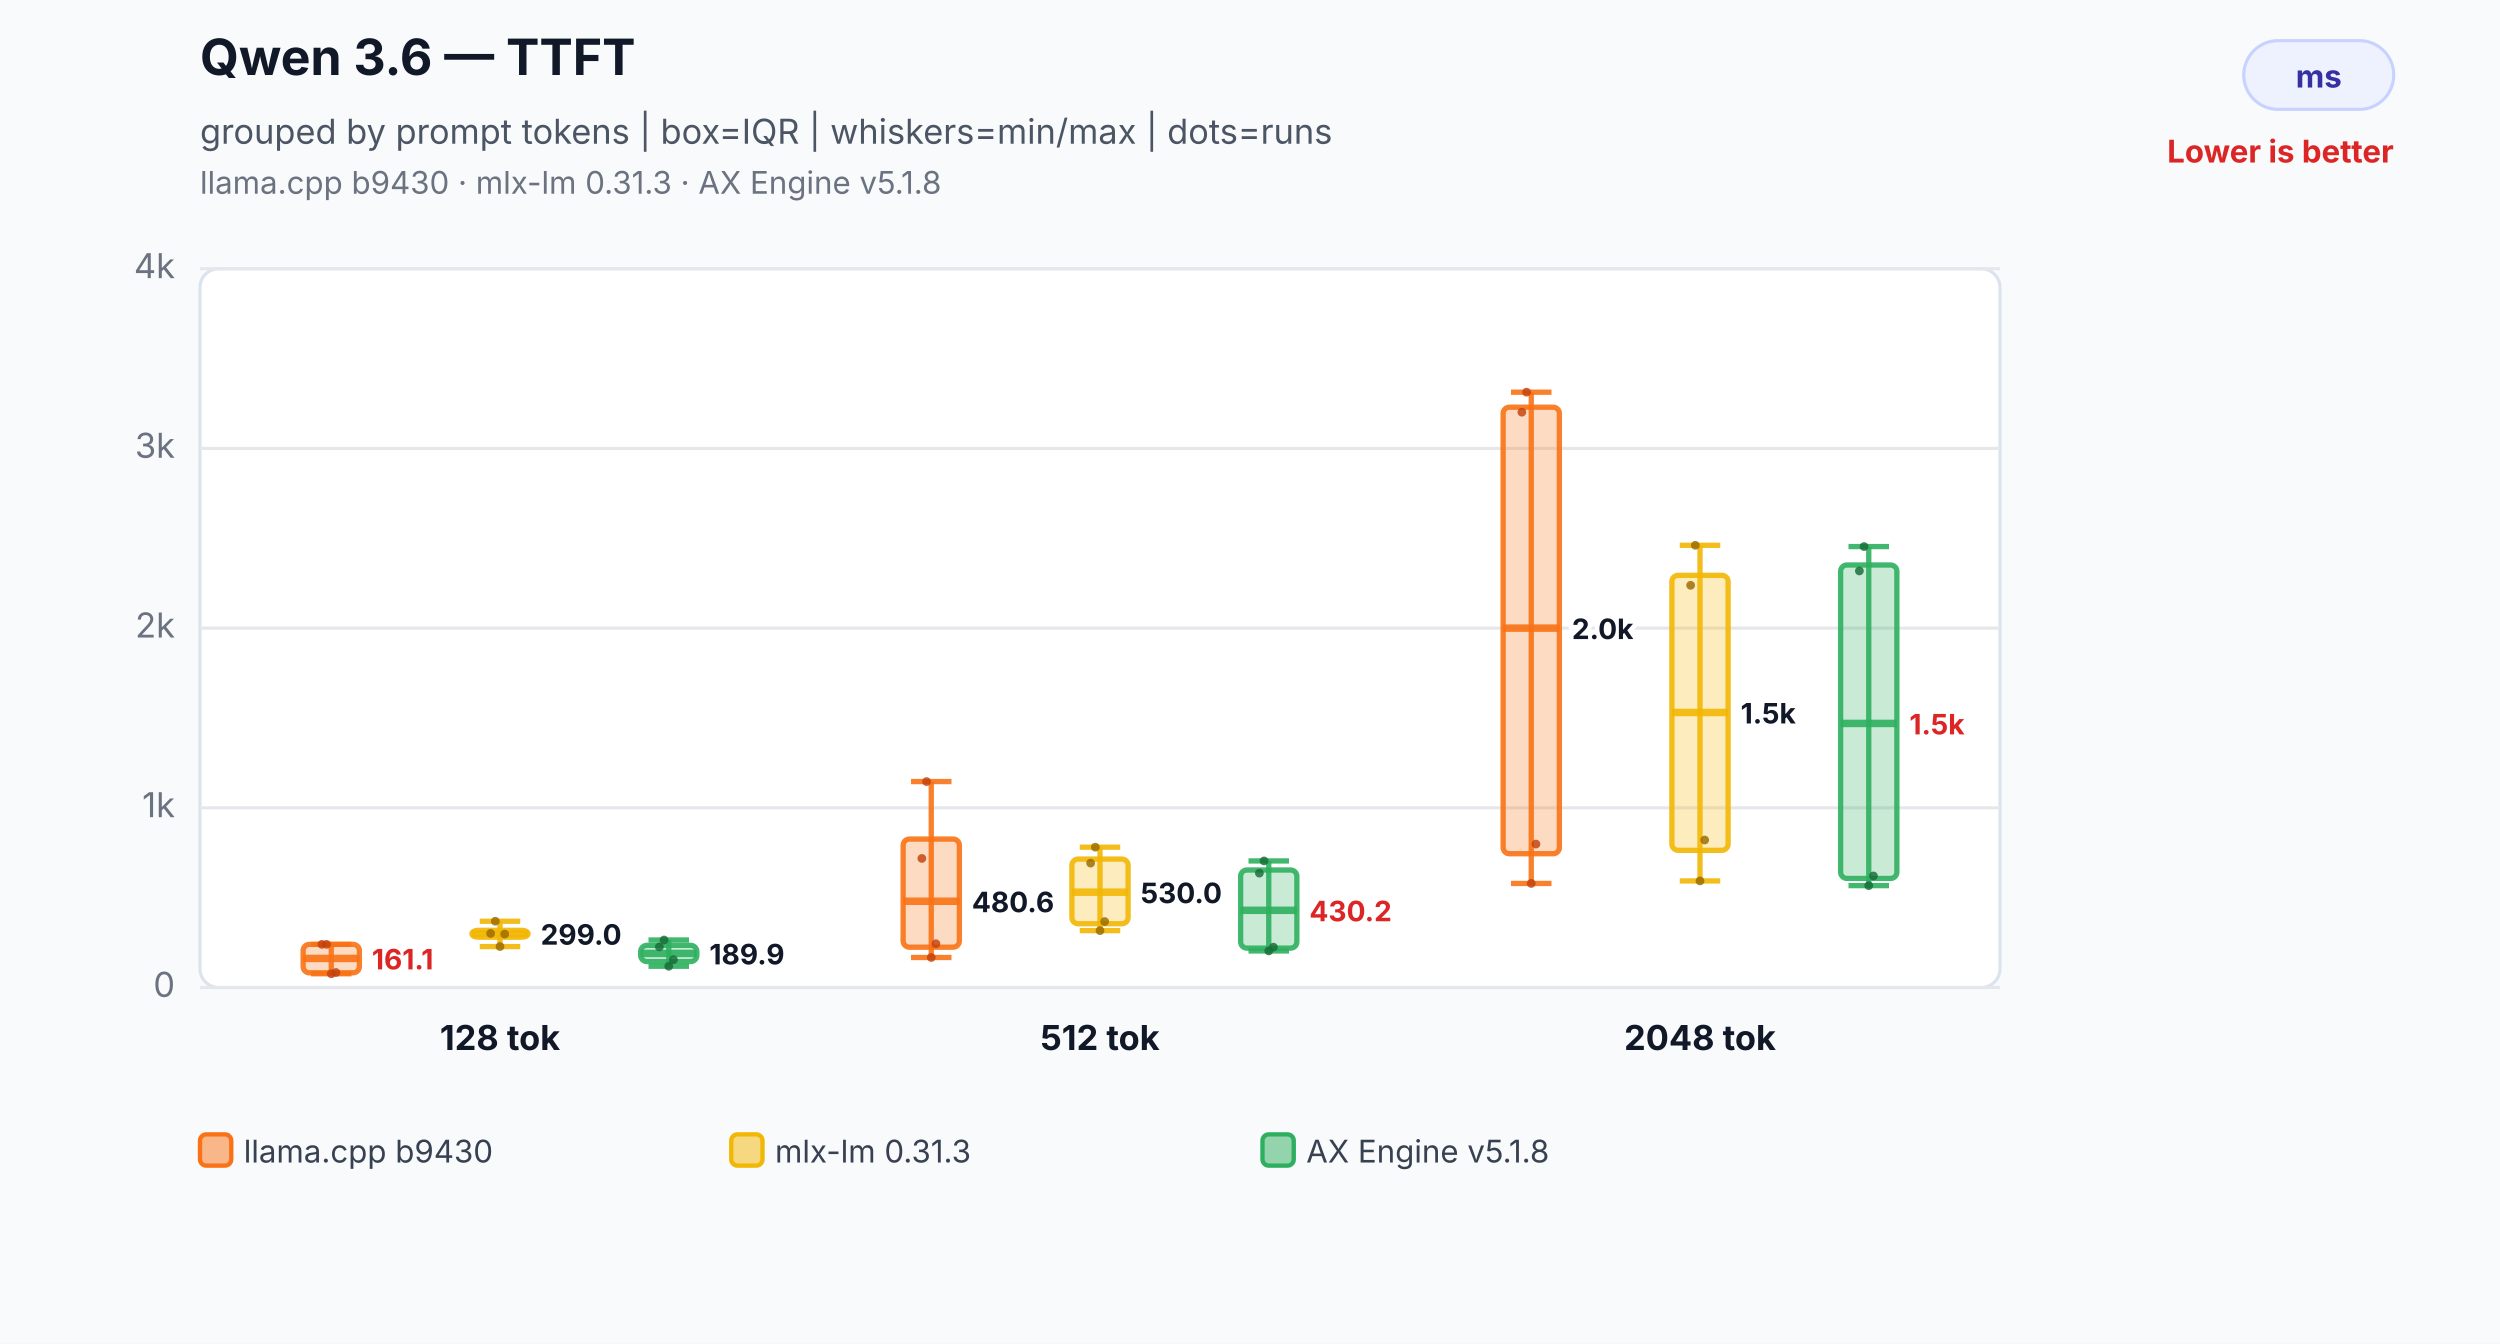
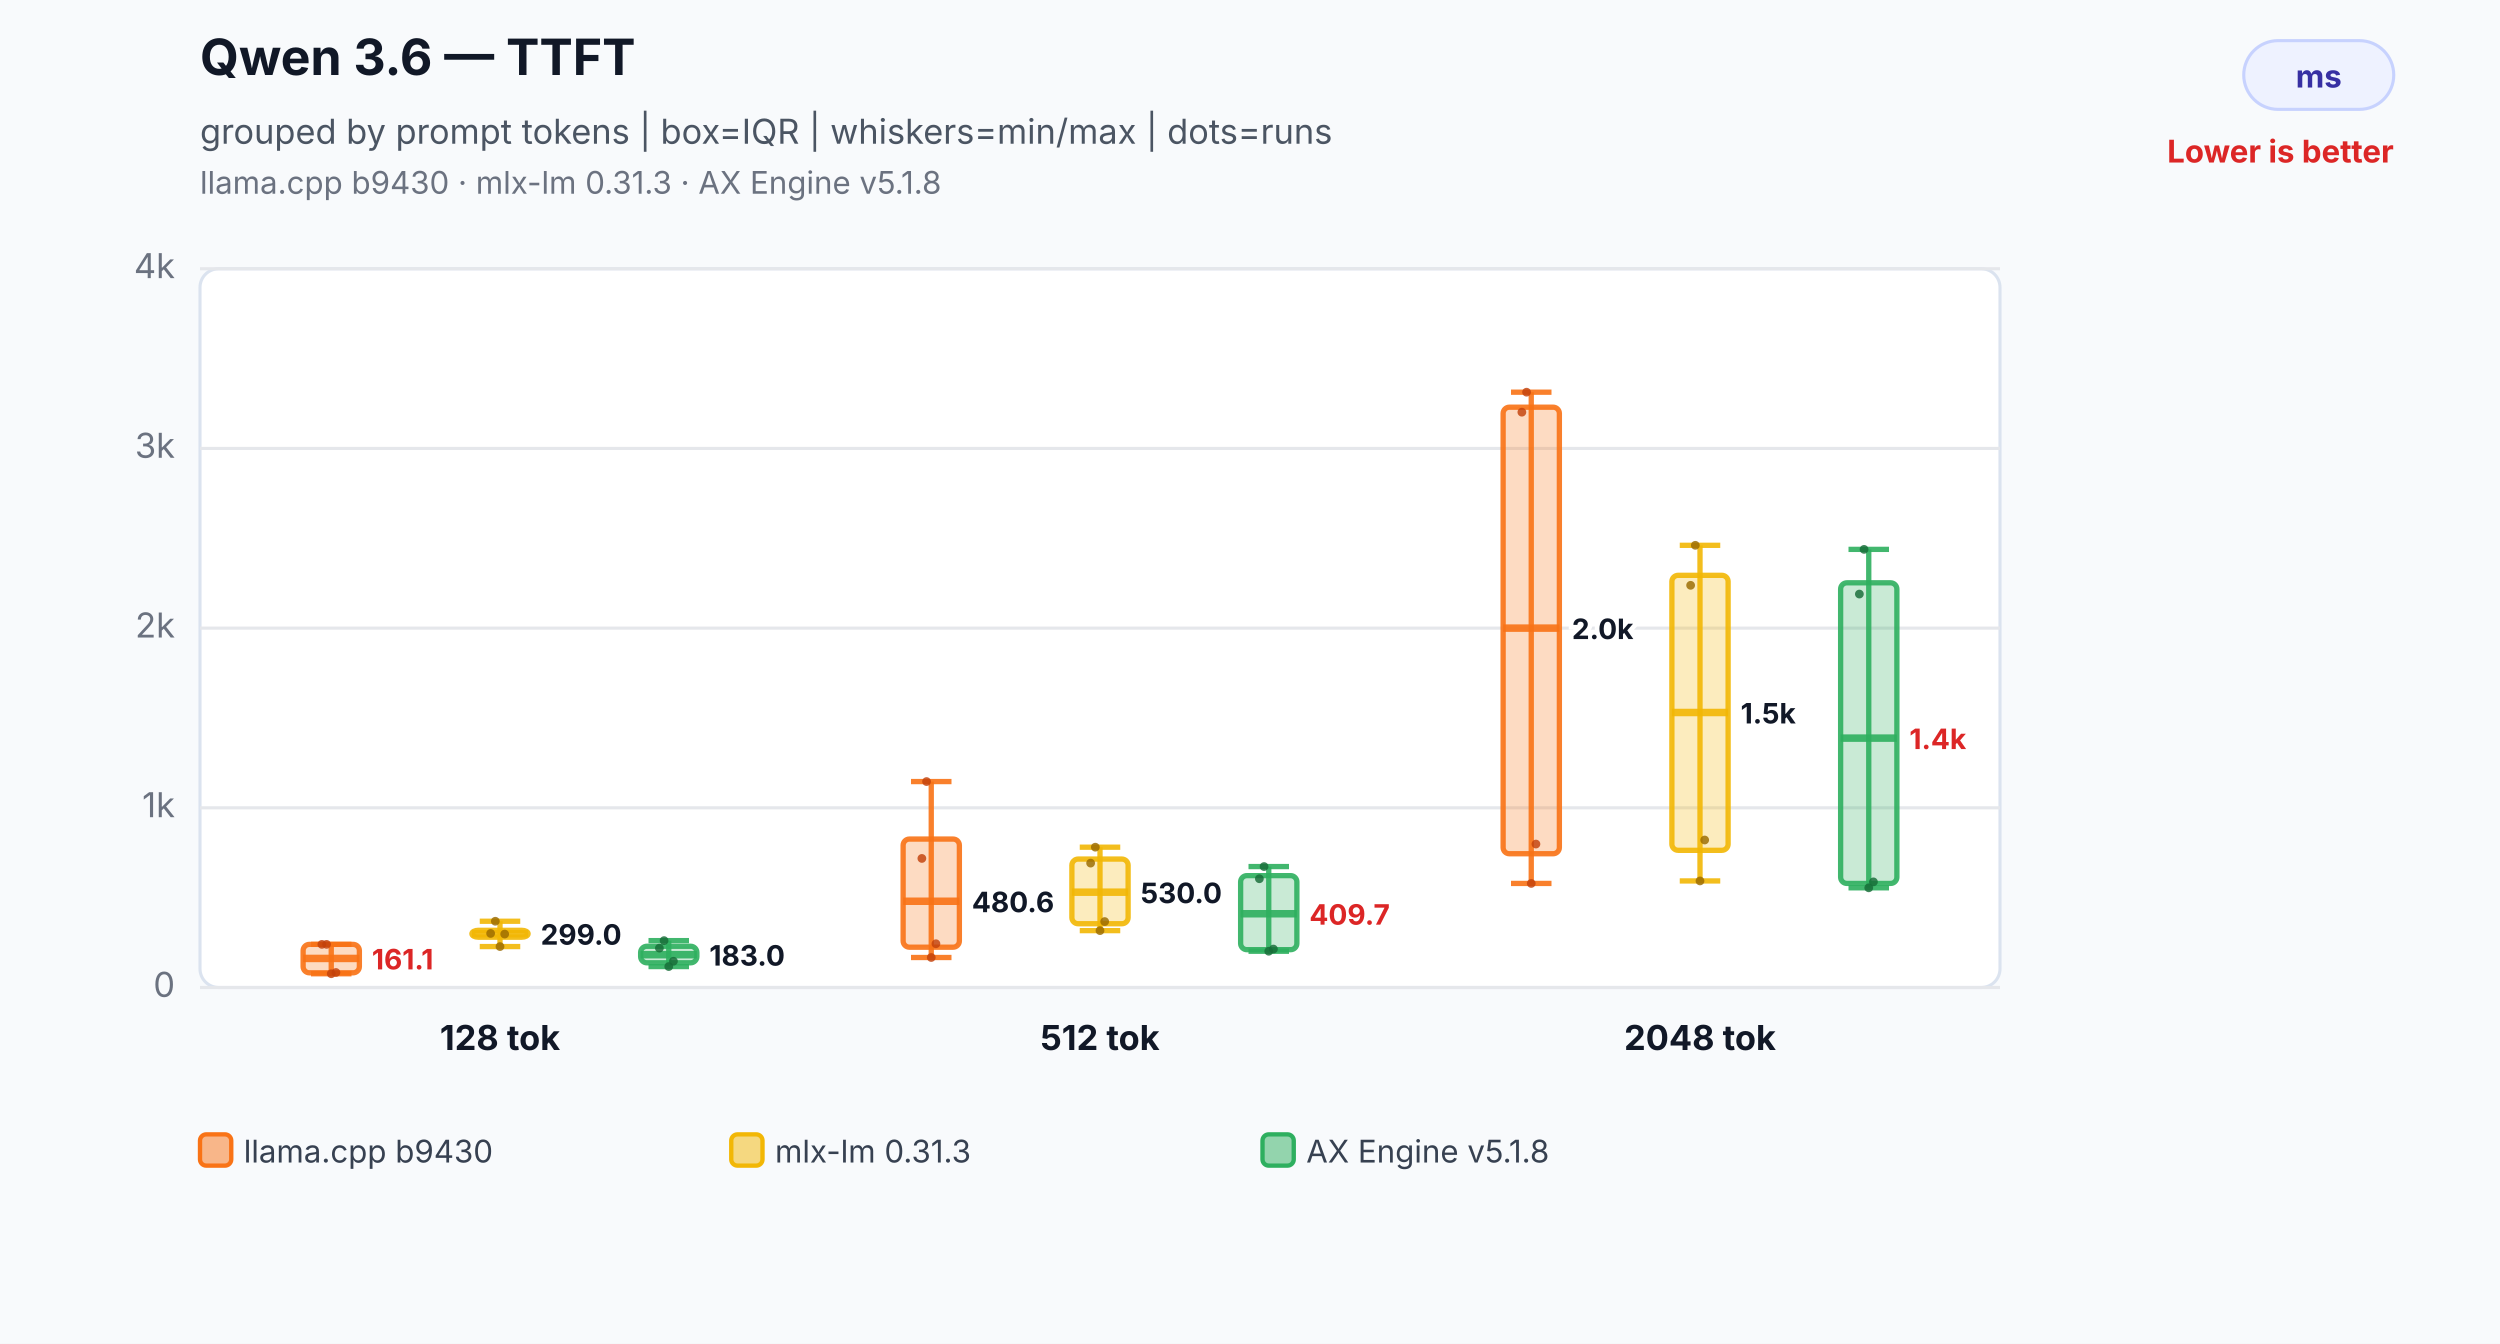
<svg xmlns="http://www.w3.org/2000/svg" width="800" height="430" viewBox="0 0 800 430" role="img" aria-labelledby="title desc">
  <rect width="800" height="430" fill="#f8fafc" />
  <text x="64" y="24" font-family="Inter,Segoe UI,Arial,sans-serif" font-size="16" font-weight="700" fill="#111827">Qwen 3.6 — TTFT</text>
  <text x="64" y="46" font-family="Inter,Segoe UI,Arial,sans-serif" font-size="11" fill="#4b5563">grouped by prompt tokens | box=IQR | whiskers=min/max | dots=runs</text>
  <text x="64" y="62" font-family="Inter,Segoe UI,Arial,sans-serif" font-size="10" fill="#6b7280">llama.cpp b9430 · mlx-lm 0.31.3 · AX Engine v5.1.8</text>
  <rect x="718" y="13" width="48" height="22" rx="11" fill="#eef2ff" stroke="#c7d2fe" />
  <text x="742.0" y="28" text-anchor="middle" font-family="Inter,Segoe UI,Arial,sans-serif" font-size="10" font-weight="700" fill="#3730a3">ms</text>
  <text x="766" y="52" text-anchor="end" font-family="Inter,Segoe UI,Arial,sans-serif" font-size="10" font-weight="700" fill="#dc2626">Lower is better</text>
  <rect x="64" y="86" width="576" height="230" rx="6" fill="#ffffff" stroke="#dbe3ef" />
  <line x1="64" y1="316.0" x2="640" y2="316.0" stroke="#e5e7eb" stroke-width="1" />
  <text x="56" y="319.0" text-anchor="end" font-family="Inter,Segoe UI,Arial,sans-serif" font-size="11" fill="#6b7280">0</text>
  <line x1="64" y1="258.5" x2="640" y2="258.5" stroke="#e5e7eb" stroke-width="1" />
  <text x="56" y="261.5" text-anchor="end" font-family="Inter,Segoe UI,Arial,sans-serif" font-size="11" fill="#6b7280">1k</text>
  <line x1="64" y1="201.0" x2="640" y2="201.0" stroke="#e5e7eb" stroke-width="1" />
  <text x="56" y="204.0" text-anchor="end" font-family="Inter,Segoe UI,Arial,sans-serif" font-size="11" fill="#6b7280">2k</text>
  <line x1="64" y1="143.5" x2="640" y2="143.5" stroke="#e5e7eb" stroke-width="1" />
  <text x="56" y="146.5" text-anchor="end" font-family="Inter,Segoe UI,Arial,sans-serif" font-size="11" fill="#6b7280">3k</text>
  <line x1="64" y1="86.0" x2="640" y2="86.0" stroke="#e5e7eb" stroke-width="1" />
  <text x="56" y="89.0" text-anchor="end" font-family="Inter,Segoe UI,Arial,sans-serif" font-size="11" fill="#6b7280">4k</text>
  <line x1="106" y1="302.2" x2="106" y2="311.6" stroke="#f97316" stroke-opacity="0.9" stroke-width="1.7" />
  <line x1="99.52" y1="302.2" x2="112.48" y2="302.2" stroke="#f97316" stroke-opacity="0.9" stroke-width="1.7" />
  <line x1="99.52" y1="311.6" x2="112.48" y2="311.6" stroke="#f97316" stroke-opacity="0.9" stroke-width="1.7" />
  <rect x="97" y="302.2" width="18" height="9.1" rx="2" fill="#f97316" fill-opacity="0.26" stroke="#f97316" stroke-opacity="0.9" stroke-width="1.7" />
  <line x1="97" y1="306.7" x2="115" y2="306.7" stroke="#f97316" stroke-opacity="0.9" stroke-width="2.4" />
  <text x="119" y="310.2" text-anchor="start" font-family="Inter,Segoe UI,Arial,sans-serif" font-size="9" font-weight="700" fill="#dc2626" stroke="#ffffff" stroke-width="3" paint-order="stroke">161.1</text>
  <circle cx="103" cy="302.2" r="1.4" fill="#c2410c" fill-opacity="0.82" />
  <circle cx="104.5" cy="302.2" r="1.4" fill="#c2410c" fill-opacity="0.82" />
  <circle cx="106" cy="311.6" r="1.4" fill="#c2410c" fill-opacity="0.82" />
  <circle cx="107.5" cy="311.2" r="1.4" fill="#c2410c" fill-opacity="0.82" />
  <line x1="160" y1="294.8" x2="160" y2="302.9" stroke="#f2b705" stroke-opacity="0.9" stroke-width="1.7" />
  <line x1="153.52" y1="294.8" x2="166.48" y2="294.8" stroke="#f2b705" stroke-opacity="0.9" stroke-width="1.7" />
  <line x1="153.52" y1="302.9" x2="166.48" y2="302.9" stroke="#f2b705" stroke-opacity="0.9" stroke-width="1.7" />
  <rect x="151" y="297.7" width="18" height="2.2" rx="2" fill="#f2b705" fill-opacity="0.26" stroke="#f2b705" stroke-opacity="0.9" stroke-width="1.7" />
  <line x1="151" y1="298.8" x2="169" y2="298.8" stroke="#f2b705" stroke-opacity="0.9" stroke-width="2.4" />
  <text x="173" y="302.3" text-anchor="start" font-family="Inter,Segoe UI,Arial,sans-serif" font-size="9" font-weight="700" fill="#111827" stroke="#ffffff" stroke-width="3" paint-order="stroke">299.0</text>
  <circle cx="157" cy="298.7" r="1.4" fill="#9a6a00" fill-opacity="0.82" />
  <circle cx="158.5" cy="294.8" r="1.4" fill="#9a6a00" fill-opacity="0.82" />
  <circle cx="160" cy="302.9" r="1.4" fill="#9a6a00" fill-opacity="0.82" />
  <circle cx="161.5" cy="298.9" r="1.4" fill="#9a6a00" fill-opacity="0.82" />
-   <line x1="214" y1="300.8" x2="214" y2="309.2" stroke="#2eaf5f" stroke-opacity="0.9" stroke-width="1.7" />
-   <line x1="207.52" y1="300.8" x2="220.48" y2="300.8" stroke="#2eaf5f" stroke-opacity="0.9" stroke-width="1.7" />
-   <line x1="207.52" y1="309.2" x2="220.48" y2="309.2" stroke="#2eaf5f" stroke-opacity="0.9" stroke-width="1.7" />
-   <rect x="205" y="302.5" width="18" height="5.2" rx="2" fill="#2eaf5f" fill-opacity="0.26" stroke="#2eaf5f" stroke-opacity="0.9" stroke-width="1.7" />
-   <line x1="205" y1="305.1" x2="223" y2="305.1" stroke="#2eaf5f" stroke-opacity="0.9" stroke-width="2.4" />
-   <text x="227" y="308.6" text-anchor="start" font-family="Inter,Segoe UI,Arial,sans-serif" font-size="9" font-weight="700" fill="#111827" stroke="#ffffff" stroke-width="3" paint-order="stroke">189.9</text>
-   <circle cx="211" cy="303.0" r="1.4" fill="#176c37" fill-opacity="0.82" />
-   <circle cx="212.5" cy="300.8" r="1.4" fill="#176c37" fill-opacity="0.82" />
-   <circle cx="214" cy="309.2" r="1.4" fill="#176c37" fill-opacity="0.82" />
-   <circle cx="215.5" cy="307.1" r="1.4" fill="#176c37" fill-opacity="0.82" />
+   <line x1="214" y1="301.0" x2="214" y2="309.3" stroke="#2eaf5f" stroke-opacity="0.9" stroke-width="1.7" />
+   <line x1="207.52" y1="301.0" x2="220.48" y2="301.0" stroke="#2eaf5f" stroke-opacity="0.9" stroke-width="1.7" />
+   <line x1="207.52" y1="309.3" x2="220.48" y2="309.3" stroke="#2eaf5f" stroke-opacity="0.9" stroke-width="1.7" />
+   <rect x="205" y="302.8" width="18" height="5.3" rx="2" fill="#2eaf5f" fill-opacity="0.26" stroke="#2eaf5f" stroke-opacity="0.9" stroke-width="1.7" />
+   <line x1="205" y1="305.5" x2="223" y2="305.5" stroke="#2eaf5f" stroke-opacity="0.9" stroke-width="2.4" />
+   <text x="227" y="309.0" text-anchor="start" font-family="Inter,Segoe UI,Arial,sans-serif" font-size="9" font-weight="700" fill="#111827" stroke="#ffffff" stroke-width="3" paint-order="stroke">183.0</text>
+   <circle cx="211" cy="303.4" r="1.4" fill="#176c37" fill-opacity="0.82" />
+   <circle cx="212.5" cy="301.0" r="1.4" fill="#176c37" fill-opacity="0.82" />
+   <circle cx="214" cy="309.3" r="1.4" fill="#176c37" fill-opacity="0.82" />
+   <circle cx="215.5" cy="307.6" r="1.4" fill="#176c37" fill-opacity="0.82" />
  <text x="160" y="336" text-anchor="middle" font-family="Inter,Segoe UI,Arial,sans-serif" font-size="11" font-weight="700" fill="#111827">128 tok</text>
  <line x1="298" y1="250.1" x2="298" y2="306.4" stroke="#f97316" stroke-opacity="0.9" stroke-width="1.7" />
  <line x1="291.52" y1="250.1" x2="304.48" y2="250.1" stroke="#f97316" stroke-opacity="0.9" stroke-width="1.7" />
  <line x1="291.52" y1="306.4" x2="304.48" y2="306.4" stroke="#f97316" stroke-opacity="0.9" stroke-width="1.7" />
  <rect x="289" y="268.5" width="18" height="34.6" rx="2" fill="#f97316" fill-opacity="0.26" stroke="#f97316" stroke-opacity="0.9" stroke-width="1.7" />
  <line x1="289" y1="288.4" x2="307" y2="288.4" stroke="#f97316" stroke-opacity="0.9" stroke-width="2.4" />
  <text x="311" y="291.9" text-anchor="start" font-family="Inter,Segoe UI,Arial,sans-serif" font-size="9" font-weight="700" fill="#111827" stroke="#ffffff" stroke-width="3" paint-order="stroke">480.6</text>
  <circle cx="295" cy="274.7" r="1.4" fill="#c2410c" fill-opacity="0.82" />
  <circle cx="296.5" cy="250.1" r="1.4" fill="#c2410c" fill-opacity="0.82" />
  <circle cx="298" cy="306.4" r="1.4" fill="#c2410c" fill-opacity="0.82" />
  <circle cx="299.5" cy="302.0" r="1.4" fill="#c2410c" fill-opacity="0.82" />
  <line x1="352" y1="271.1" x2="352" y2="297.8" stroke="#f2b705" stroke-opacity="0.9" stroke-width="1.7" />
  <line x1="345.52" y1="271.1" x2="358.48" y2="271.1" stroke="#f2b705" stroke-opacity="0.9" stroke-width="1.7" />
  <line x1="345.52" y1="297.8" x2="358.48" y2="297.8" stroke="#f2b705" stroke-opacity="0.9" stroke-width="1.7" />
  <rect x="343" y="274.9" width="18" height="20.7" rx="2" fill="#f2b705" fill-opacity="0.26" stroke="#f2b705" stroke-opacity="0.9" stroke-width="1.7" />
  <line x1="343" y1="285.5" x2="361" y2="285.5" stroke="#f2b705" stroke-opacity="0.9" stroke-width="2.4" />
  <text x="365" y="289.0" text-anchor="start" font-family="Inter,Segoe UI,Arial,sans-serif" font-size="9" font-weight="700" fill="#111827" stroke="#ffffff" stroke-width="3" paint-order="stroke">530.0</text>
  <circle cx="349" cy="276.2" r="1.4" fill="#9a6a00" fill-opacity="0.82" />
  <circle cx="350.5" cy="271.1" r="1.4" fill="#9a6a00" fill-opacity="0.82" />
  <circle cx="352" cy="297.8" r="1.4" fill="#9a6a00" fill-opacity="0.82" />
  <circle cx="353.5" cy="294.9" r="1.4" fill="#9a6a00" fill-opacity="0.82" />
-   <line x1="406" y1="275.5" x2="406" y2="304.3" stroke="#2eaf5f" stroke-opacity="0.9" stroke-width="1.7" />
-   <line x1="399.52" y1="275.5" x2="412.48" y2="275.5" stroke="#2eaf5f" stroke-opacity="0.9" stroke-width="1.7" />
-   <line x1="399.52" y1="304.3" x2="412.48" y2="304.3" stroke="#2eaf5f" stroke-opacity="0.9" stroke-width="1.7" />
-   <rect x="397" y="278.4" width="18" height="25.0" rx="2" fill="#2eaf5f" fill-opacity="0.26" stroke="#2eaf5f" stroke-opacity="0.9" stroke-width="1.7" />
-   <line x1="397" y1="291.3" x2="415" y2="291.3" stroke="#2eaf5f" stroke-opacity="0.9" stroke-width="2.4" />
-   <text x="419" y="294.8" text-anchor="start" font-family="Inter,Segoe UI,Arial,sans-serif" font-size="9" font-weight="700" fill="#dc2626" stroke="#ffffff" stroke-width="3" paint-order="stroke">430.2</text>
-   <circle cx="403" cy="279.4" r="1.4" fill="#176c37" fill-opacity="0.82" />
-   <circle cx="404.5" cy="275.5" r="1.4" fill="#176c37" fill-opacity="0.82" />
-   <circle cx="406" cy="304.3" r="1.4" fill="#176c37" fill-opacity="0.82" />
-   <circle cx="407.5" cy="303.1" r="1.4" fill="#176c37" fill-opacity="0.82" />
+   <line x1="406" y1="277.3" x2="406" y2="304.4" stroke="#2eaf5f" stroke-opacity="0.9" stroke-width="1.7" />
+   <line x1="399.52" y1="277.3" x2="412.48" y2="277.3" stroke="#2eaf5f" stroke-opacity="0.9" stroke-width="1.7" />
+   <line x1="399.52" y1="304.4" x2="412.48" y2="304.4" stroke="#2eaf5f" stroke-opacity="0.9" stroke-width="1.7" />
+   <rect x="397" y="280.2" width="18" height="23.7" rx="2" fill="#2eaf5f" fill-opacity="0.26" stroke="#2eaf5f" stroke-opacity="0.9" stroke-width="1.7" />
+   <line x1="397" y1="292.4" x2="415" y2="292.4" stroke="#2eaf5f" stroke-opacity="0.9" stroke-width="2.4" />
+   <text x="419" y="295.9" text-anchor="start" font-family="Inter,Segoe UI,Arial,sans-serif" font-size="9" font-weight="700" fill="#dc2626" stroke="#ffffff" stroke-width="3" paint-order="stroke">409.7</text>
+   <circle cx="403" cy="281.2" r="1.4" fill="#176c37" fill-opacity="0.82" />
+   <circle cx="404.5" cy="277.3" r="1.4" fill="#176c37" fill-opacity="0.82" />
+   <circle cx="406" cy="304.4" r="1.4" fill="#176c37" fill-opacity="0.82" />
+   <circle cx="407.5" cy="303.7" r="1.4" fill="#176c37" fill-opacity="0.82" />
  <text x="352" y="336" text-anchor="middle" font-family="Inter,Segoe UI,Arial,sans-serif" font-size="11" font-weight="700" fill="#111827">512 tok</text>
  <line x1="490" y1="125.5" x2="490" y2="282.7" stroke="#f97316" stroke-opacity="0.9" stroke-width="1.7" />
  <line x1="483.52" y1="125.5" x2="496.48" y2="125.5" stroke="#f97316" stroke-opacity="0.9" stroke-width="1.7" />
  <line x1="483.52" y1="282.7" x2="496.48" y2="282.7" stroke="#f97316" stroke-opacity="0.9" stroke-width="1.7" />
  <rect x="481" y="130.3" width="18" height="142.9" rx="2" fill="#f97316" fill-opacity="0.26" stroke="#f97316" stroke-opacity="0.9" stroke-width="1.7" />
  <line x1="481" y1="201.0" x2="499" y2="201.0" stroke="#f97316" stroke-opacity="0.9" stroke-width="2.4" />
  <text x="503" y="204.5" text-anchor="start" font-family="Inter,Segoe UI,Arial,sans-serif" font-size="9" font-weight="700" fill="#111827" stroke="#ffffff" stroke-width="3" paint-order="stroke">2.0k</text>
  <circle cx="487" cy="131.9" r="1.4" fill="#c2410c" fill-opacity="0.82" />
  <circle cx="488.5" cy="125.5" r="1.4" fill="#c2410c" fill-opacity="0.82" />
  <circle cx="490" cy="282.7" r="1.4" fill="#c2410c" fill-opacity="0.82" />
  <circle cx="491.5" cy="270.1" r="1.4" fill="#c2410c" fill-opacity="0.82" />
  <line x1="544" y1="174.5" x2="544" y2="281.9" stroke="#f2b705" stroke-opacity="0.9" stroke-width="1.7" />
  <line x1="537.52" y1="174.5" x2="550.48" y2="174.5" stroke="#f2b705" stroke-opacity="0.9" stroke-width="1.7" />
  <line x1="537.52" y1="281.9" x2="550.48" y2="281.9" stroke="#f2b705" stroke-opacity="0.9" stroke-width="1.7" />
  <rect x="535" y="184.1" width="18" height="88.0" rx="2" fill="#f2b705" fill-opacity="0.26" stroke="#f2b705" stroke-opacity="0.9" stroke-width="1.7" />
  <line x1="535" y1="228.0" x2="553" y2="228.0" stroke="#f2b705" stroke-opacity="0.9" stroke-width="2.4" />
  <text x="557" y="231.5" text-anchor="start" font-family="Inter,Segoe UI,Arial,sans-serif" font-size="9" font-weight="700" fill="#111827" stroke="#ffffff" stroke-width="3" paint-order="stroke">1.5k</text>
  <circle cx="541" cy="187.3" r="1.4" fill="#9a6a00" fill-opacity="0.82" />
  <circle cx="542.5" cy="174.5" r="1.4" fill="#9a6a00" fill-opacity="0.82" />
  <circle cx="544" cy="281.9" r="1.4" fill="#9a6a00" fill-opacity="0.82" />
  <circle cx="545.5" cy="268.8" r="1.4" fill="#9a6a00" fill-opacity="0.82" />
-   <line x1="598" y1="174.9" x2="598" y2="283.4" stroke="#2eaf5f" stroke-opacity="0.9" stroke-width="1.7" />
-   <line x1="591.52" y1="174.9" x2="604.48" y2="174.9" stroke="#2eaf5f" stroke-opacity="0.9" stroke-width="1.7" />
-   <line x1="591.52" y1="283.4" x2="604.48" y2="283.4" stroke="#2eaf5f" stroke-opacity="0.9" stroke-width="1.7" />
-   <rect x="589" y="180.8" width="18" height="100.3" rx="2" fill="#2eaf5f" fill-opacity="0.26" stroke="#2eaf5f" stroke-opacity="0.9" stroke-width="1.7" />
-   <line x1="589" y1="231.5" x2="607" y2="231.5" stroke="#2eaf5f" stroke-opacity="0.9" stroke-width="2.4" />
-   <text x="611" y="235.0" text-anchor="start" font-family="Inter,Segoe UI,Arial,sans-serif" font-size="9" font-weight="700" fill="#dc2626" stroke="#ffffff" stroke-width="3" paint-order="stroke">1.5k</text>
-   <circle cx="595" cy="182.7" r="1.4" fill="#176c37" fill-opacity="0.82" />
-   <circle cx="596.5" cy="174.9" r="1.4" fill="#176c37" fill-opacity="0.82" />
-   <circle cx="598" cy="283.4" r="1.4" fill="#176c37" fill-opacity="0.82" />
-   <circle cx="599.5" cy="280.3" r="1.4" fill="#176c37" fill-opacity="0.82" />
+   <line x1="598" y1="175.8" x2="598" y2="284.1" stroke="#2eaf5f" stroke-opacity="0.9" stroke-width="1.7" />
+   <line x1="591.52" y1="175.8" x2="604.48" y2="175.8" stroke="#2eaf5f" stroke-opacity="0.9" stroke-width="1.7" />
+   <line x1="591.52" y1="284.1" x2="604.48" y2="284.1" stroke="#2eaf5f" stroke-opacity="0.9" stroke-width="1.7" />
+   <rect x="589" y="186.5" width="18" height="96.2" rx="2" fill="#2eaf5f" fill-opacity="0.26" stroke="#2eaf5f" stroke-opacity="0.9" stroke-width="1.7" />
+   <line x1="589" y1="236.2" x2="607" y2="236.2" stroke="#2eaf5f" stroke-opacity="0.9" stroke-width="2.4" />
+   <text x="611" y="239.7" text-anchor="start" font-family="Inter,Segoe UI,Arial,sans-serif" font-size="9" font-weight="700" fill="#dc2626" stroke="#ffffff" stroke-width="3" paint-order="stroke">1.4k</text>
+   <circle cx="595" cy="190.1" r="1.4" fill="#176c37" fill-opacity="0.82" />
+   <circle cx="596.5" cy="175.8" r="1.4" fill="#176c37" fill-opacity="0.82" />
+   <circle cx="598" cy="284.1" r="1.4" fill="#176c37" fill-opacity="0.82" />
+   <circle cx="599.5" cy="282.2" r="1.4" fill="#176c37" fill-opacity="0.82" />
  <text x="544" y="336" text-anchor="middle" font-family="Inter,Segoe UI,Arial,sans-serif" font-size="11" font-weight="700" fill="#111827">2048 tok</text>
  <rect x="64" y="363" width="10" height="10" rx="2" fill="#f97316" fill-opacity="0.5" stroke="#f97316" stroke-width="1.4" />
  <text x="78" y="372" font-family="Inter,Segoe UI,Arial,sans-serif" font-size="10" fill="#374151">llama.cpp b9430</text>
  <rect x="234" y="363" width="10" height="10" rx="2" fill="#f2b705" fill-opacity="0.5" stroke="#f2b705" stroke-width="1.4" />
  <text x="248" y="372" font-family="Inter,Segoe UI,Arial,sans-serif" font-size="10" fill="#374151">mlx-lm 0.31.3</text>
  <rect x="404" y="363" width="10" height="10" rx="2" fill="#2eaf5f" fill-opacity="0.5" stroke="#2eaf5f" stroke-width="1.4" />
  <text x="418" y="372" font-family="Inter,Segoe UI,Arial,sans-serif" font-size="10" fill="#374151">AX Engine v5.1.8</text>
</svg>
